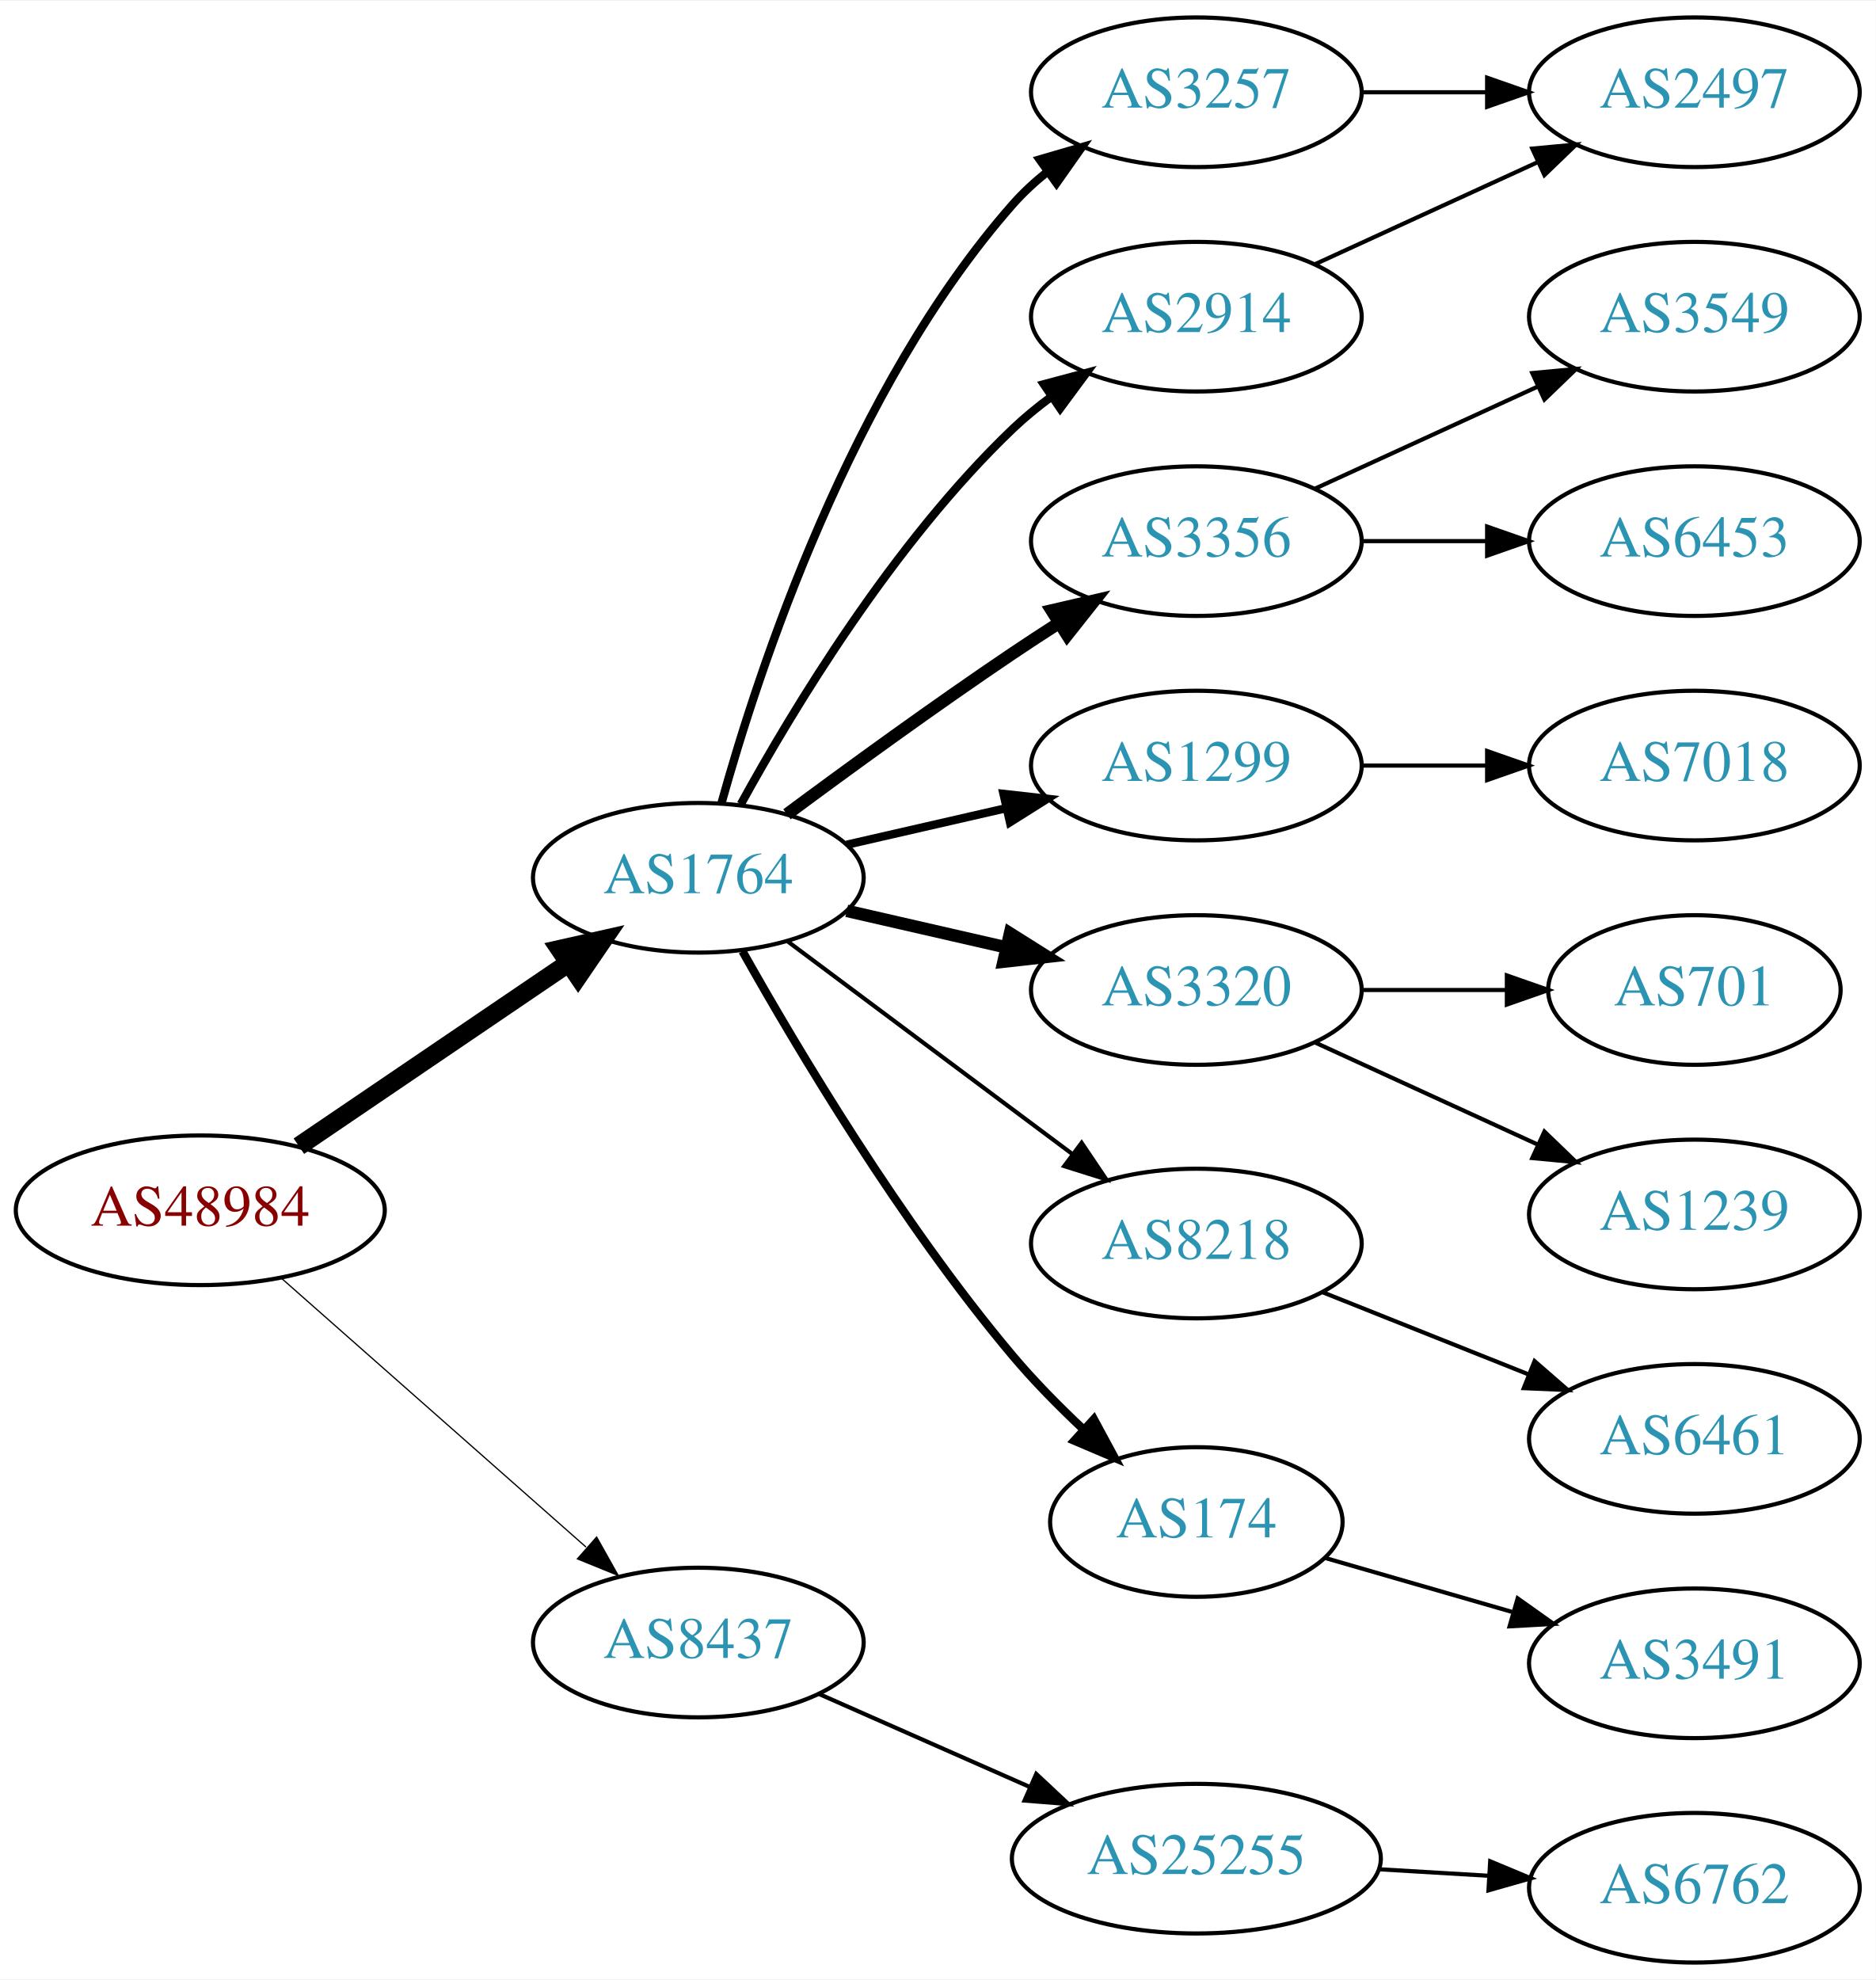
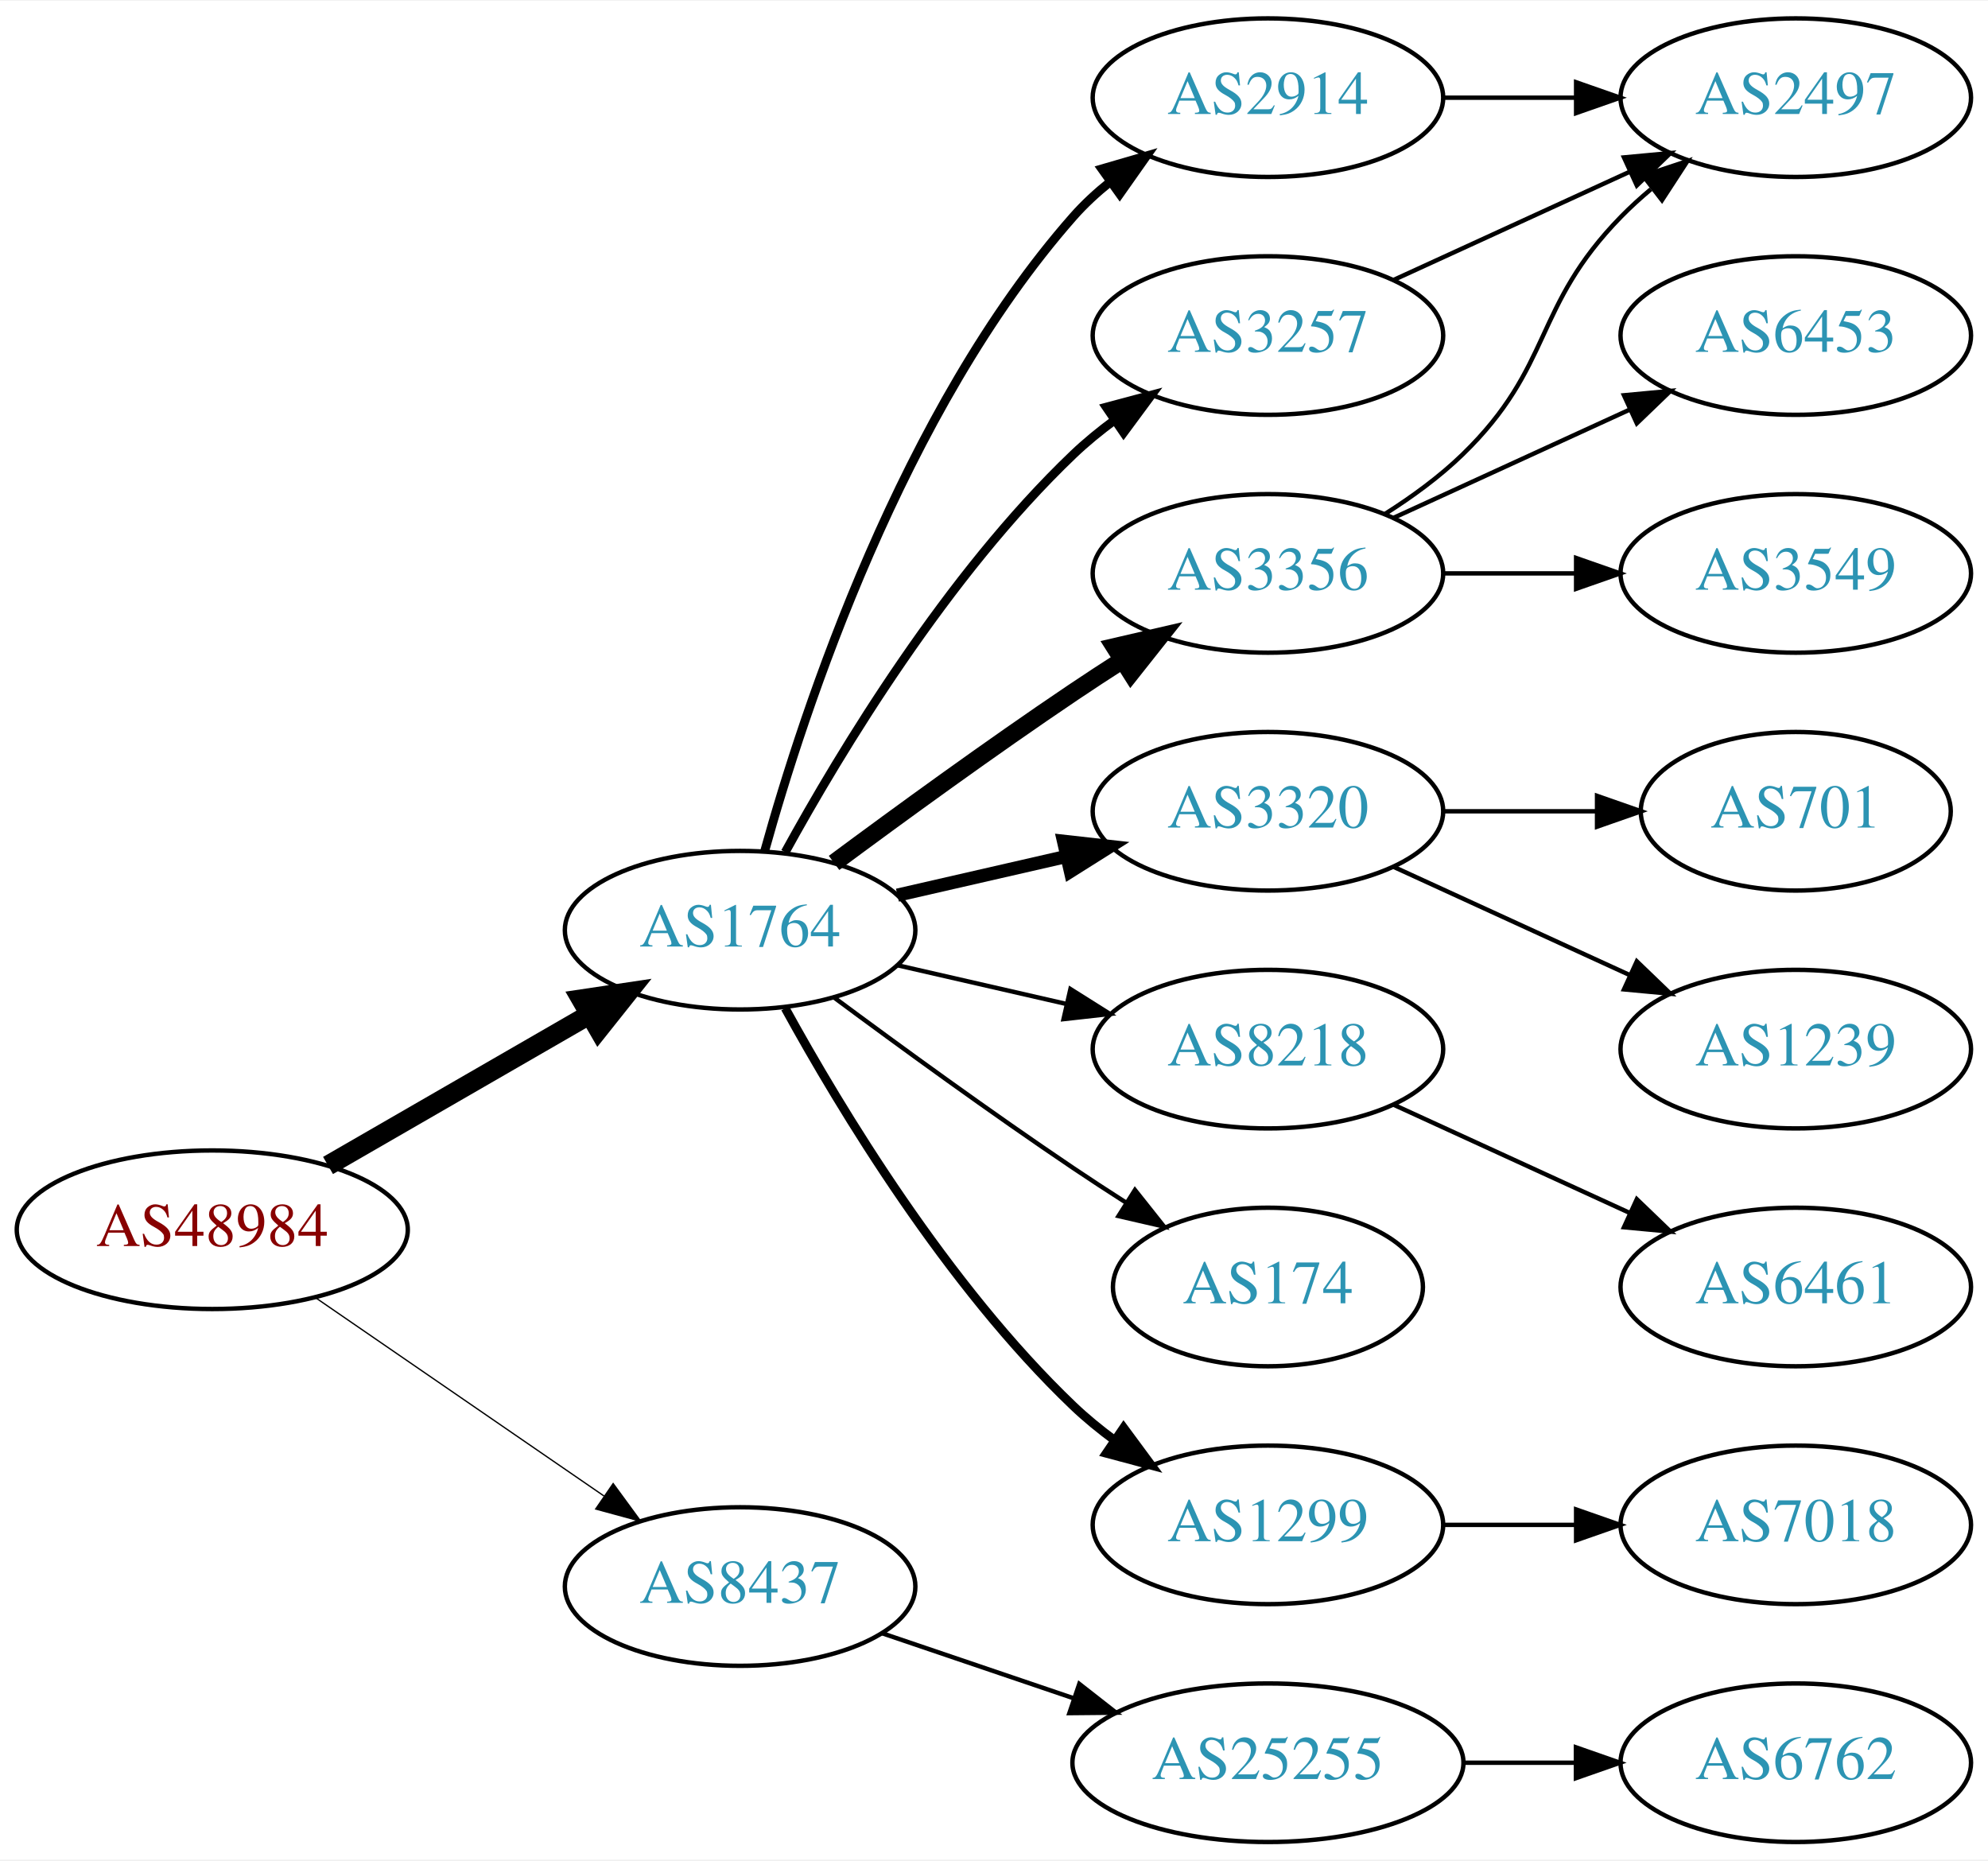
- <svg xmlns="http://www.w3.org/2000/svg" xmlns:xlink="http://www.w3.org/1999/xlink" width="451pt" height="476pt" viewBox="0.00 0.00 451.37 476.00">
-   <g id="graph0" class="graph" transform="scale(1 1) rotate(0) translate(4 472)">
-     <polygon fill="white" stroke="none" points="-4,4 -4,-472 447.37,-472 447.37,4 -4,4" />
+ <svg xmlns="http://www.w3.org/2000/svg" xmlns:xlink="http://www.w3.org/1999/xlink" width="451pt" height="422pt" viewBox="0.00 0.00 451.37 422.00">
+   <g id="graph0" class="graph" transform="scale(1 1) rotate(0) translate(4 418)">
+     <polygon fill="white" stroke="none" points="-4,4 -4,-418 447.37,-418 447.37,4 -4,4" />
    <g id="node1" class="node">
      <g id="a_node1">
        <a xlink:href="/asn/48984" xlink:title="AS48984 ~ STLRG [AT]">
-           <ellipse fill="#ffffff" stroke="black" cx="44.196" cy="-181" rx="44.393" ry="18" />
-           <text text-anchor="middle" x="44.196" y="-177.3" font-family="Times,serif" font-size="14.00" fill="#880000">AS48984</text>
+           <ellipse fill="#ffffff" stroke="black" cx="44.196" cy="-139" rx="44.393" ry="18" />
+           <text text-anchor="middle" x="44.196" y="-135.3" font-family="Times,serif" font-size="14.00" fill="#880000">AS48984</text>
        </a>
      </g>
    </g>
    <g id="node2" class="node">
      <g id="a_node2">
        <a xlink:href="/asn/1764" xlink:title="AS1764 ~ NEXTLAYER-AS [AT]">
-           <ellipse fill="#ffffff" stroke="black" cx="164.039" cy="-261" rx="39.794" ry="18" />
-           <text text-anchor="middle" x="164.039" y="-257.3" font-family="Times,serif" font-size="14.00" fill="#2c94b3">AS1764</text>
+           <ellipse fill="#ffffff" stroke="black" cx="164.039" cy="-207" rx="39.794" ry="18" />
+           <text text-anchor="middle" x="164.039" y="-203.3" font-family="Times,serif" font-size="14.00" fill="#2c94b3">AS1764</text>
        </a>
      </g>
    </g>
    <g id="edge1" class="edge">
-       <path fill="none" stroke="black" stroke-width="4.5" d="M67.917,-196.425C86.328,-208.923 112.436,-226.648 132.644,-240.366" />
-       <polygon fill="black" stroke="black" stroke-width="4.5" points="130.699,-243.804 141.184,-246.163 135.122,-237.289 130.699,-243.804" />
+       <path fill="none" stroke="black" stroke-width="4.5" d="M70.476,-153.588C87.796,-163.582 110.947,-176.941 129.763,-187.799" />
+       <polygon fill="black" stroke="black" stroke-width="4.5" points="127.978,-191.314 138.607,-192.902 131.914,-184.493 127.978,-191.314" />
    </g>
    <g id="node3" class="node">
      <g id="a_node3">
        <a xlink:href="/asn/8437" xlink:title="AS8437 ~ Hutchison Drei Austria GmbH [AT]">
-           <ellipse fill="#ffffff" stroke="black" cx="164.039" cy="-77" rx="39.794" ry="18" />
-           <text text-anchor="middle" x="164.039" y="-73.3" font-family="Times,serif" font-size="14.00" fill="#2c94b3">AS8437</text>
+           <ellipse fill="#ffffff" stroke="black" cx="164.039" cy="-58" rx="39.794" ry="18" />
+           <text text-anchor="middle" x="164.039" y="-54.3" font-family="Times,serif" font-size="14.00" fill="#2c94b3">AS8437</text>
        </a>
      </g>
    </g>
    <g id="edge2" class="edge">
-       <path fill="none" stroke="black" stroke-width="0.3" d="M63.609,-164.75C83.326,-147.349 114.773,-119.596 137.016,-99.966" />
-       <polygon fill="black" stroke="black" stroke-width="0.3" points="139.573,-102.377 144.755,-93.136 134.941,-97.129 139.573,-102.377" />
+       <path fill="none" stroke="black" stroke-width="0.3" d="M67.639,-123.574C86.22,-110.802 112.781,-92.545 133.161,-78.537" />
+       <polygon fill="black" stroke="black" stroke-width="0.3" points="135.216,-81.371 141.475,-72.822 131.251,-75.602 135.216,-81.371" />
    </g>
    <g id="node4" class="node">
      <g id="a_node4">
-         <a xlink:href="/asn/3257" xlink:title="AS3257 ~ GTT [DE]">
-           <ellipse fill="#ffffff" stroke="black" cx="283.881" cy="-450" rx="39.794" ry="18" />
-           <text text-anchor="middle" x="283.881" y="-446.3" font-family="Times,serif" font-size="14.00" fill="#2c94b3">AS3257</text>
+         <a xlink:href="/asn/2914" xlink:title="AS2914 ~ NTT America, Inc. [US]">
+           <ellipse fill="#ffffff" stroke="black" cx="283.881" cy="-396" rx="39.794" ry="18" />
+           <text text-anchor="middle" x="283.881" y="-392.3" font-family="Times,serif" font-size="14.00" fill="#2c94b3">AS2914</text>
        </a>
      </g>
    </g>
    <g id="edge3" class="edge">
-       <path fill="none" stroke="black" stroke-width="2" d="M169.612,-278.946C178.517,-310.995 200.801,-378.842 239.685,-423 242.169,-425.821 245.019,-428.449 248.044,-430.871" />
-       <polygon fill="black" stroke="black" stroke-width="2" points="246.162,-433.828 256.334,-436.791 250.23,-428.131 246.162,-433.828" />
+       <path fill="none" stroke="black" stroke-width="2" d="M169.612,-224.946C178.517,-256.995 200.801,-324.842 239.685,-369 242.169,-371.821 245.019,-374.449 248.044,-376.871" />
+       <polygon fill="black" stroke="black" stroke-width="2" points="246.162,-379.828 256.334,-382.791 250.23,-374.131 246.162,-379.828" />
    </g>
    <g id="node5" class="node">
      <g id="a_node5">
        <a xlink:href="/asn/3356" xlink:title="AS3356 ~ Level 3 Parent, LLC [US]">
-           <ellipse fill="#ffffff" stroke="black" cx="283.881" cy="-342" rx="39.794" ry="18" />
-           <text text-anchor="middle" x="283.881" y="-338.3" font-family="Times,serif" font-size="14.00" fill="#2c94b3">AS3356</text>
+           <ellipse fill="#ffffff" stroke="black" cx="283.881" cy="-288" rx="39.794" ry="18" />
+           <text text-anchor="middle" x="283.881" y="-284.3" font-family="Times,serif" font-size="14.00" fill="#2c94b3">AS3356</text>
        </a>
      </g>
    </g>
    <g id="edge4" class="edge">
-       <path fill="none" stroke="black" stroke-width="3" d="M185.369,-276.277C200.231,-287.304 220.976,-302.407 239.685,-315 243.234,-317.389 246.984,-319.839 250.733,-322.242" />
-       <polygon fill="black" stroke="black" stroke-width="3" points="249.059,-325.325 259.381,-327.712 252.801,-319.409 249.059,-325.325" />
+       <path fill="none" stroke="black" stroke-width="4" d="M185.369,-222.277C200.231,-233.304 220.976,-248.407 239.685,-261 243.234,-263.389 246.984,-265.839 250.733,-268.242" />
+       <polygon fill="black" stroke="black" stroke-width="4" points="249.059,-271.325 259.381,-273.712 252.801,-265.409 249.059,-271.325" />
    </g>
    <g id="node6" class="node">
      <g id="a_node6">
-         <a xlink:href="/asn/1299" xlink:title="AS1299 ~ Telia Carrier [EU]">
-           <ellipse fill="#ffffff" stroke="black" cx="283.881" cy="-288" rx="39.794" ry="18" />
-           <text text-anchor="middle" x="283.881" y="-284.3" font-family="Times,serif" font-size="14.00" fill="#2c94b3">AS1299</text>
-         </a>
-       </g>
-     </g>
-     <g id="edge5" class="edge">
-       <path fill="none" stroke="black" stroke-width="2" d="M199.758,-268.955C211.758,-271.704 225.379,-274.825 238.071,-277.733" />
-       <polygon fill="black" stroke="black" stroke-width="2" points="237.474,-281.187 248.003,-280.009 239.037,-274.364 237.474,-281.187" />
-     </g>
-     <g id="node7" class="node">
-       <g id="a_node7">
        <a xlink:href="/asn/3320" xlink:title="AS3320 ~ DTAG [DE]">
          <ellipse fill="#ffffff" stroke="black" cx="283.881" cy="-234" rx="39.794" ry="18" />
          <text text-anchor="middle" x="283.881" y="-230.3" font-family="Times,serif" font-size="14.00" fill="#2c94b3">AS3320</text>
        </a>
      </g>
    </g>
+     <g id="edge5" class="edge">
+       <path fill="none" stroke="black" stroke-width="3" d="M199.758,-214.955C211.758,-217.704 225.379,-220.825 238.071,-223.733" />
+       <polygon fill="black" stroke="black" stroke-width="3" points="237.474,-227.187 248.003,-226.009 239.037,-220.364 237.474,-227.187" />
+     </g>
+     <g id="node7" class="node">
+       <g id="a_node7">
+         <a xlink:href="/asn/8218" xlink:title="AS8218 ~ legacy Neotelecoms [FR]">
+           <ellipse fill="#ffffff" stroke="black" cx="283.881" cy="-180" rx="39.794" ry="18" />
+           <text text-anchor="middle" x="283.881" y="-176.3" font-family="Times,serif" font-size="14.00" fill="#2c94b3">AS8218</text>
+         </a>
+       </g>
+     </g>
    <g id="edge6" class="edge">
-       <path fill="none" stroke="black" stroke-width="3" d="M199.758,-253.045C211.758,-250.296 225.379,-247.175 238.071,-244.267" />
-       <polygon fill="black" stroke="black" stroke-width="3" points="239.037,-247.636 248.003,-241.991 237.474,-240.813 239.037,-247.636" />
+       <path fill="none" stroke="black" d="M199.758,-199.045C211.758,-196.296 225.379,-193.175 238.071,-190.267" />
+       <polygon fill="black" stroke="black" points="239.037,-193.636 248.003,-187.991 237.474,-186.813 239.037,-193.636" />
    </g>
    <g id="node8" class="node">
      <g id="a_node8">
-         <a xlink:href="/asn/2914" xlink:title="AS2914 ~ NTT America, Inc. [US]">
-           <ellipse fill="#ffffff" stroke="black" cx="283.881" cy="-396" rx="39.794" ry="18" />
-           <text text-anchor="middle" x="283.881" y="-392.3" font-family="Times,serif" font-size="14.00" fill="#2c94b3">AS2914</text>
+         <a xlink:href="/asn/3257" xlink:title="AS3257 ~ GTT [DE]">
+           <ellipse fill="#ffffff" stroke="black" cx="283.881" cy="-342" rx="39.794" ry="18" />
+           <text text-anchor="middle" x="283.881" y="-338.3" font-family="Times,serif" font-size="14.00" fill="#2c94b3">AS3257</text>
        </a>
      </g>
    </g>
    <g id="edge7" class="edge">
-       <path fill="none" stroke="black" stroke-width="2" d="M174.28,-278.713C186.825,-301.561 211.002,-341.611 239.685,-369 242.553,-371.739 245.742,-374.347 249.051,-376.785" />
-       <polygon fill="black" stroke="black" stroke-width="2" points="247.175,-379.742 257.411,-382.477 251.114,-373.956 247.175,-379.742" />
+       <path fill="none" stroke="black" stroke-width="2" d="M174.28,-224.713C186.825,-247.561 211.002,-287.611 239.685,-315 242.553,-317.739 245.742,-320.347 249.051,-322.785" />
+       <polygon fill="black" stroke="black" stroke-width="2" points="247.175,-325.742 257.411,-328.477 251.114,-319.956 247.175,-325.742" />
    </g>
    <g id="node9" class="node">
      <g id="a_node9">
-         <a xlink:href="/asn/8218" xlink:title="AS8218 ~ legacy Neotelecoms [FR]">
-           <ellipse fill="#ffffff" stroke="black" cx="283.881" cy="-173" rx="39.794" ry="18" />
-           <text text-anchor="middle" x="283.881" y="-169.3" font-family="Times,serif" font-size="14.00" fill="#2c94b3">AS8218</text>
+         <a xlink:href="/asn/174" xlink:title="AS174 ~ Cogent Communications [US]">
+           <ellipse fill="#ffffff" stroke="black" cx="283.881" cy="-126" rx="35.194" ry="18" />
+           <text text-anchor="middle" x="283.881" y="-122.3" font-family="Times,serif" font-size="14.00" fill="#2c94b3">AS174</text>
        </a>
      </g>
    </g>
    <g id="edge8" class="edge">
-       <path fill="none" stroke="black" d="M185.565,-245.672C204.543,-231.499 232.934,-210.298 254.159,-194.448" />
-       <polygon fill="black" stroke="black" points="256.276,-197.236 262.194,-188.448 252.088,-191.627 256.276,-197.236" />
+       <path fill="none" stroke="black" d="M185.369,-191.723C200.231,-180.696 220.976,-165.593 239.685,-153 243.502,-150.431 247.552,-147.79 251.583,-145.214" />
+       <polygon fill="black" stroke="black" points="253.687,-148.025 260.277,-139.729 249.952,-142.105 253.687,-148.025" />
    </g>
    <g id="node10" class="node">
      <g id="a_node10">
-         <a xlink:href="/asn/174" xlink:title="AS174 ~ Cogent Communications [US]">
-           <ellipse fill="#ffffff" stroke="black" cx="283.881" cy="-106" rx="35.194" ry="18" />
-           <text text-anchor="middle" x="283.881" y="-102.3" font-family="Times,serif" font-size="14.00" fill="#2c94b3">AS174</text>
+         <a xlink:href="/asn/1299" xlink:title="AS1299 ~ Telia Carrier [EU]">
+           <ellipse fill="#ffffff" stroke="black" cx="283.881" cy="-72" rx="39.794" ry="18" />
+           <text text-anchor="middle" x="283.881" y="-68.3" font-family="Times,serif" font-size="14.00" fill="#2c94b3">AS1299</text>
        </a>
      </g>
    </g>
    <g id="edge9" class="edge">
-       <path fill="none" stroke="black" stroke-width="2" d="M174.672,-243.317C187.826,-219.904 212.858,-177.865 239.685,-146 244.754,-139.979 250.681,-133.962 256.492,-128.49" />
-       <polygon fill="black" stroke="black" stroke-width="2" points="259.219,-130.741 264.253,-121.418 254.504,-125.567 259.219,-130.741" />
-     </g>
-     <g id="node19" class="node">
-       <g id="a_node19">
+       <path fill="none" stroke="black" stroke-width="2" d="M174.28,-189.287C186.825,-166.439 211.002,-126.389 239.685,-99 242.553,-96.261 245.742,-93.653 249.051,-91.215" />
+       <polygon fill="black" stroke="black" stroke-width="2" points="251.114,-94.044 257.411,-85.523 247.175,-88.258 251.114,-94.044" />
+     </g>
+     <g id="node18" class="node">
+       <g id="a_node18">
        <a xlink:href="/asn/25255" xlink:title="AS25255 ~ ==&gt; TELE2 AUSTRIA &lt;== [AT]">
-           <ellipse fill="#ffffff" stroke="black" cx="283.881" cy="-25" rx="44.393" ry="18" />
-           <text text-anchor="middle" x="283.881" y="-21.3" font-family="Times,serif" font-size="14.00" fill="#2c94b3">AS25255</text>
+           <ellipse fill="#ffffff" stroke="black" cx="283.881" cy="-18" rx="44.393" ry="18" />
+           <text text-anchor="middle" x="283.881" y="-14.3" font-family="Times,serif" font-size="14.00" fill="#2c94b3">AS25255</text>
        </a>
      </g>
    </g>
    <g id="edge19" class="edge">
-       <path fill="none" stroke="black" d="M192.966,-64.677C208.1,-57.998 227.048,-49.637 243.642,-42.315" />
-       <polygon fill="black" stroke="black" points="245.359,-45.383 253.095,-38.144 242.533,-38.979 245.359,-45.383" />
-     </g>
-     <g id="node17" class="node">
-       <g id="a_node17">
+       <path fill="none" stroke="black" d="M196.309,-47.386C209.605,-42.873 225.331,-37.535 239.707,-32.655" />
+       <polygon fill="black" stroke="black" points="241.054,-35.894 249.398,-29.365 238.804,-29.265 241.054,-35.894" />
+     </g>
+     <g id="node11" class="node">
+       <g id="a_node11">
        <a xlink:href="/asn/2497" xlink:title="AS2497 ~ Internet Initiative Japan Inc. [JP]">
-           <ellipse fill="#ffffff" stroke="black" cx="403.724" cy="-450" rx="39.794" ry="18" />
-           <text text-anchor="middle" x="403.724" y="-446.3" font-family="Times,serif" font-size="14.00" fill="#2c94b3">AS2497</text>
-         </a>
-       </g>
-     </g>
-     <g id="edge18" class="edge">
-       <path fill="none" stroke="black" d="M323.794,-450C333.347,-450 343.697,-450 353.659,-450" />
-       <polygon fill="black" stroke="black" points="353.852,-453.5 363.852,-450 353.852,-446.5 353.852,-453.5" />
-     </g>
-     <g id="node14" class="node">
-       <g id="a_node14">
-         <a xlink:href="/asn/3549" xlink:title="AS3549 ~ Level 3 Parent, LLC [US]">
          <ellipse fill="#ffffff" stroke="black" cx="403.724" cy="-396" rx="39.794" ry="18" />
-           <text text-anchor="middle" x="403.724" y="-392.3" font-family="Times,serif" font-size="14.00" fill="#2c94b3">AS3549</text>
-         </a>
-       </g>
+           <text text-anchor="middle" x="403.724" y="-392.3" font-family="Times,serif" font-size="14.00" fill="#2c94b3">AS2497</text>
+         </a>
+       </g>
+     </g>
+     <g id="edge10" class="edge">
+       <path fill="none" stroke="black" d="M323.794,-396C333.347,-396 343.697,-396 353.659,-396" />
+       <polygon fill="black" stroke="black" points="353.852,-399.5 363.852,-396 353.852,-392.5 353.852,-399.5" />
    </g>
    <g id="edge13" class="edge">
-       <path fill="none" stroke="black" d="M312.51,-354.661C328.467,-361.973 348.738,-371.261 366.02,-379.181" />
-       <polygon fill="black" stroke="black" points="364.719,-382.435 375.268,-383.419 367.635,-376.071 364.719,-382.435" />
-     </g>
-     <g id="node15" class="node">
-       <g id="a_node15">
+       <path fill="none" stroke="black" d="M310.41,-301.462C316.573,-305.362 322.875,-309.948 328.077,-315 348.771,-335.094 343.905,-348.383 364.077,-369 366.17,-371.139 368.453,-373.218 370.83,-375.21" />
+       <polygon fill="black" stroke="black" points="369.074,-378.275 379.13,-381.611 373.349,-372.732 369.074,-378.275" />
+     </g>
+     <g id="node12" class="node">
+       <g id="a_node12">
        <a xlink:href="/asn/6453" xlink:title="AS6453 ~ TATA COMMUNICATIONS (AMERICA) INC [US]">
          <ellipse fill="#ffffff" stroke="black" cx="403.724" cy="-342" rx="39.794" ry="18" />
          <text text-anchor="middle" x="403.724" y="-338.3" font-family="Times,serif" font-size="14.00" fill="#2c94b3">AS6453</text>
        </a>
      </g>
    </g>
-     <g id="edge14" class="edge">
-       <path fill="none" stroke="black" d="M323.794,-342C333.347,-342 343.697,-342 353.659,-342" />
-       <polygon fill="black" stroke="black" points="353.852,-345.5 363.852,-342 353.852,-338.5 353.852,-345.5" />
-     </g>
-     <g id="node11" class="node">
-       <g id="a_node11">
-         <a xlink:href="/asn/7018" xlink:title="AS7018 ~ AT&amp;T Services, Inc. [US]">
+     <g id="edge11" class="edge">
+       <path fill="none" stroke="black" d="M312.51,-300.661C328.467,-307.973 348.738,-317.261 366.02,-325.181" />
+       <polygon fill="black" stroke="black" points="364.719,-328.435 375.268,-329.419 367.635,-322.071 364.719,-328.435" />
+     </g>
+     <g id="node13" class="node">
+       <g id="a_node13">
+         <a xlink:href="/asn/3549" xlink:title="AS3549 ~ Level 3 Parent, LLC [US]">
          <ellipse fill="#ffffff" stroke="black" cx="403.724" cy="-288" rx="39.794" ry="18" />
-           <text text-anchor="middle" x="403.724" y="-284.3" font-family="Times,serif" font-size="14.00" fill="#2c94b3">AS7018</text>
-         </a>
-       </g>
-     </g>
-     <g id="edge10" class="edge">
+           <text text-anchor="middle" x="403.724" y="-284.3" font-family="Times,serif" font-size="14.00" fill="#2c94b3">AS3549</text>
+         </a>
+       </g>
+     </g>
+     <g id="edge12" class="edge">
      <path fill="none" stroke="black" d="M323.794,-288C333.347,-288 343.697,-288 353.659,-288" />
      <polygon fill="black" stroke="black" points="353.852,-291.5 363.852,-288 353.852,-284.5 353.852,-291.5" />
    </g>
-     <g id="node12" class="node">
-       <g id="a_node12">
+     <g id="node15" class="node">
+       <g id="a_node15">
        <a xlink:href="/asn/701" xlink:title="AS701 ~ UUNET [US]">
          <ellipse fill="#ffffff" stroke="black" cx="403.724" cy="-234" rx="35.194" ry="18" />
          <text text-anchor="middle" x="403.724" y="-230.3" font-family="Times,serif" font-size="14.00" fill="#2c94b3">AS701</text>
        </a>
      </g>
    </g>
-     <g id="edge11" class="edge">
+     <g id="edge16" class="edge">
      <path fill="none" stroke="black" d="M323.794,-234C334.881,-234 347.04,-234 358.422,-234" />
      <polygon fill="black" stroke="black" points="358.604,-237.5 368.604,-234 358.604,-230.5 358.604,-237.5" />
    </g>
-     <g id="node13" class="node">
-       <g id="a_node13">
+     <g id="node16" class="node">
+       <g id="a_node16">
        <a xlink:href="/asn/1239" xlink:title="AS1239 ~ Sprint [US]">
          <ellipse fill="#ffffff" stroke="black" cx="403.724" cy="-180" rx="39.794" ry="18" />
          <text text-anchor="middle" x="403.724" y="-176.3" font-family="Times,serif" font-size="14.00" fill="#2c94b3">AS1239</text>
        </a>
      </g>
    </g>
-     <g id="edge12" class="edge">
+     <g id="edge17" class="edge">
      <path fill="none" stroke="black" d="M312.51,-221.339C328.467,-214.027 348.738,-204.739 366.02,-196.819" />
      <polygon fill="black" stroke="black" points="367.635,-199.929 375.268,-192.581 364.719,-193.565 367.635,-199.929" />
    </g>
-     <g id="edge16" class="edge">
-       <path fill="none" stroke="black" d="M312.51,-408.661C328.467,-415.973 348.738,-425.261 366.02,-433.181" />
-       <polygon fill="black" stroke="black" points="364.719,-436.435 375.268,-437.419 367.635,-430.071 364.719,-436.435" />
-     </g>
-     <g id="node16" class="node">
-       <g id="a_node16">
+     <g id="node14" class="node">
+       <g id="a_node14">
        <a xlink:href="/asn/6461" xlink:title="AS6461 ~ Zayo Bandwidth [US]">
          <ellipse fill="#ffffff" stroke="black" cx="403.724" cy="-126" rx="39.794" ry="18" />
          <text text-anchor="middle" x="403.724" y="-122.3" font-family="Times,serif" font-size="14.00" fill="#2c94b3">AS6461</text>
        </a>
      </g>
    </g>
+     <g id="edge14" class="edge">
+       <path fill="none" stroke="black" d="M312.51,-167.339C328.467,-160.027 348.738,-150.739 366.02,-142.819" />
+       <polygon fill="black" stroke="black" points="367.635,-145.929 375.268,-138.581 364.719,-139.565 367.635,-145.929" />
+     </g>
    <g id="edge15" class="edge">
-       <path fill="none" stroke="black" d="M314.314,-161.261C329.218,-155.317 347.514,-148.02 363.587,-141.609" />
-       <polygon fill="black" stroke="black" points="365.266,-144.708 373.258,-137.752 362.673,-138.206 365.266,-144.708" />
-     </g>
-     <g id="node18" class="node">
-       <g id="a_node18">
-         <a xlink:href="/asn/3491" xlink:title="AS3491 ~ PCCW Global, Inc. [US]">
+       <path fill="none" stroke="black" d="M312.51,-354.661C328.467,-361.973 348.738,-371.261 366.02,-379.181" />
+       <polygon fill="black" stroke="black" points="364.719,-382.435 375.268,-383.419 367.635,-376.071 364.719,-382.435" />
+     </g>
+     <g id="node17" class="node">
+       <g id="a_node17">
+         <a xlink:href="/asn/7018" xlink:title="AS7018 ~ AT&amp;T Services, Inc. [US]">
          <ellipse fill="#ffffff" stroke="black" cx="403.724" cy="-72" rx="39.794" ry="18" />
-           <text text-anchor="middle" x="403.724" y="-68.3" font-family="Times,serif" font-size="14.00" fill="#2c94b3">AS3491</text>
-         </a>
-       </g>
-     </g>
-     <g id="edge17" class="edge">
-       <path fill="none" stroke="black" d="M314.923,-97.332C328.552,-93.4 344.921,-88.677 359.813,-84.38" />
-       <polygon fill="black" stroke="black" points="361.198,-87.624 369.836,-81.489 359.257,-80.898 361.198,-87.624" />
-     </g>
-     <g id="node20" class="node">
-       <g id="a_node20">
+           <text text-anchor="middle" x="403.724" y="-68.3" font-family="Times,serif" font-size="14.00" fill="#2c94b3">AS7018</text>
+         </a>
+       </g>
+     </g>
+     <g id="edge18" class="edge">
+       <path fill="none" stroke="black" d="M323.794,-72C333.347,-72 343.697,-72 353.659,-72" />
+       <polygon fill="black" stroke="black" points="353.852,-75.5 363.852,-72 353.852,-68.5 353.852,-75.5" />
+     </g>
+     <g id="node19" class="node">
+       <g id="a_node19">
        <a xlink:href="/asn/6762" xlink:title="AS6762 ~ TELECOM ITALIA SPARKLE S.p.A. [IT]">
          <ellipse fill="#ffffff" stroke="black" cx="403.724" cy="-18" rx="39.794" ry="18" />
          <text text-anchor="middle" x="403.724" y="-14.3" font-family="Times,serif" font-size="14.00" fill="#2c94b3">AS6762</text>
        </a>
      </g>
    </g>
    <g id="edge20" class="edge">
-       <path fill="none" stroke="black" d="M327.758,-22.453C336.367,-21.942 345.47,-21.401 354.253,-20.879" />
-       <polygon fill="black" stroke="black" points="354.593,-24.365 364.368,-20.278 354.178,-17.378 354.593,-24.365" />
+       <path fill="none" stroke="black" d="M328.092,-18C336.405,-18 345.168,-18 353.65,-18" />
+       <polygon fill="black" stroke="black" points="353.809,-21.5 363.809,-18 353.809,-14.5 353.809,-21.5" />
    </g>
  </g>
</svg>
